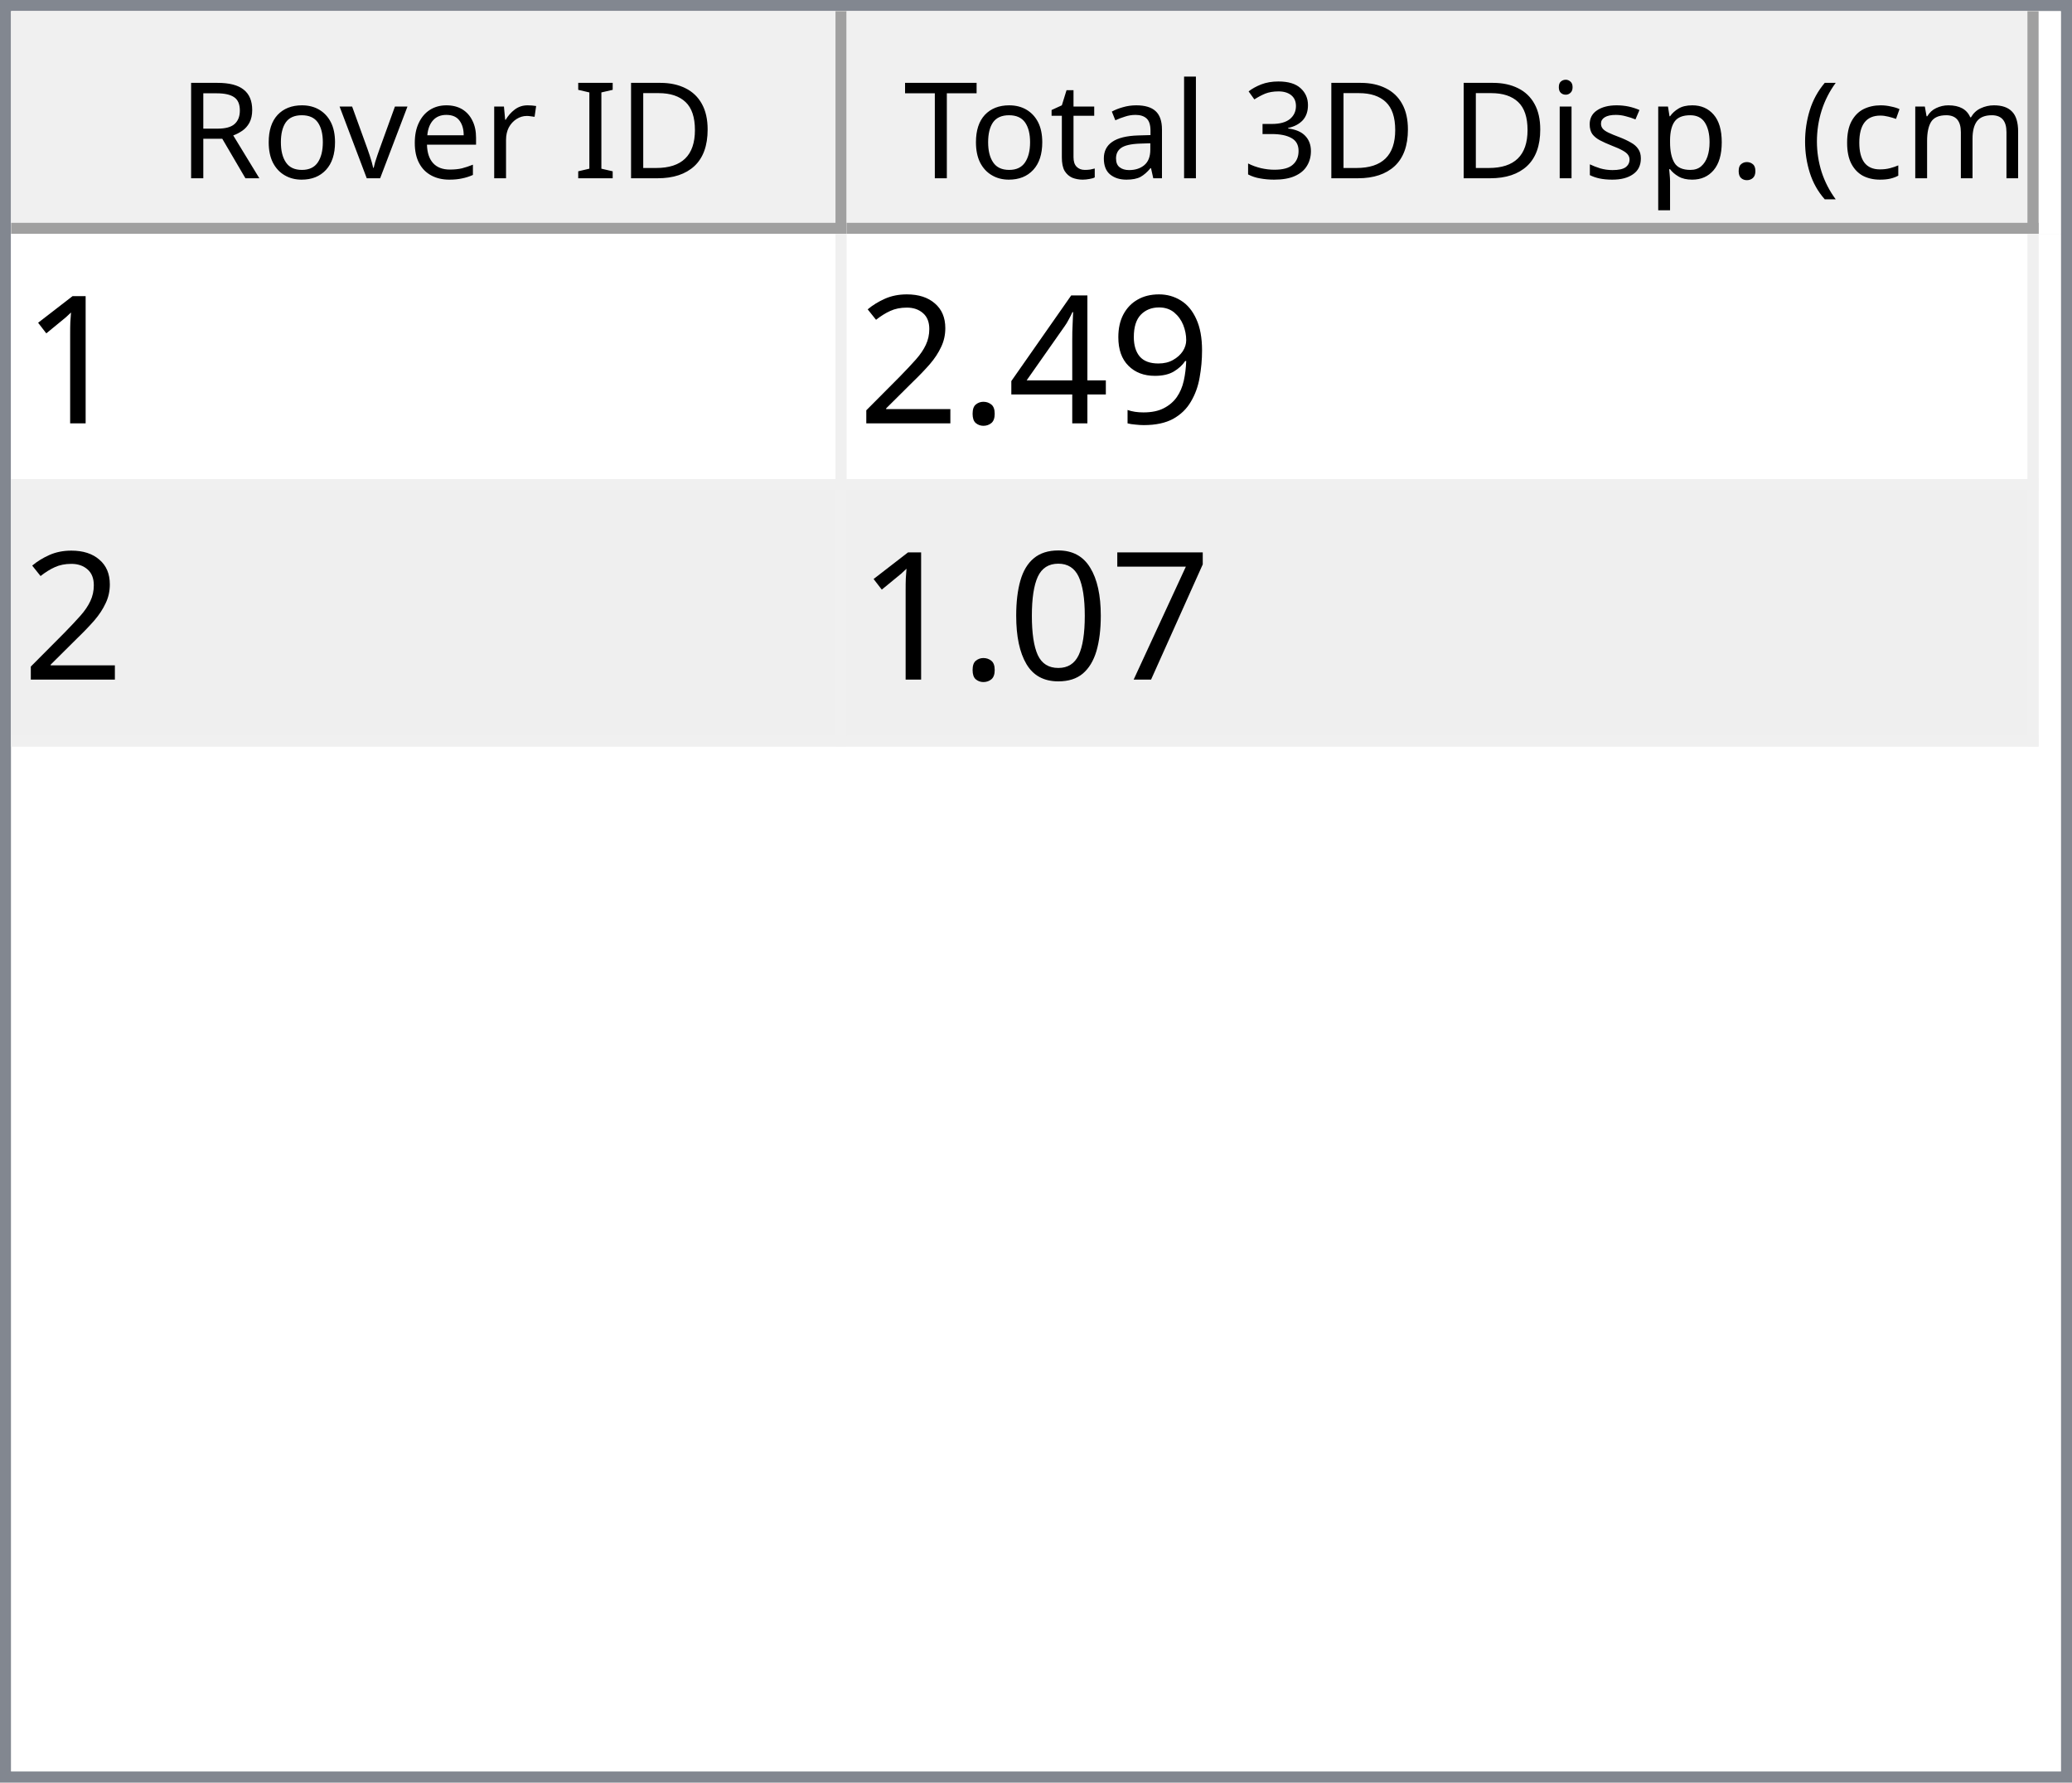
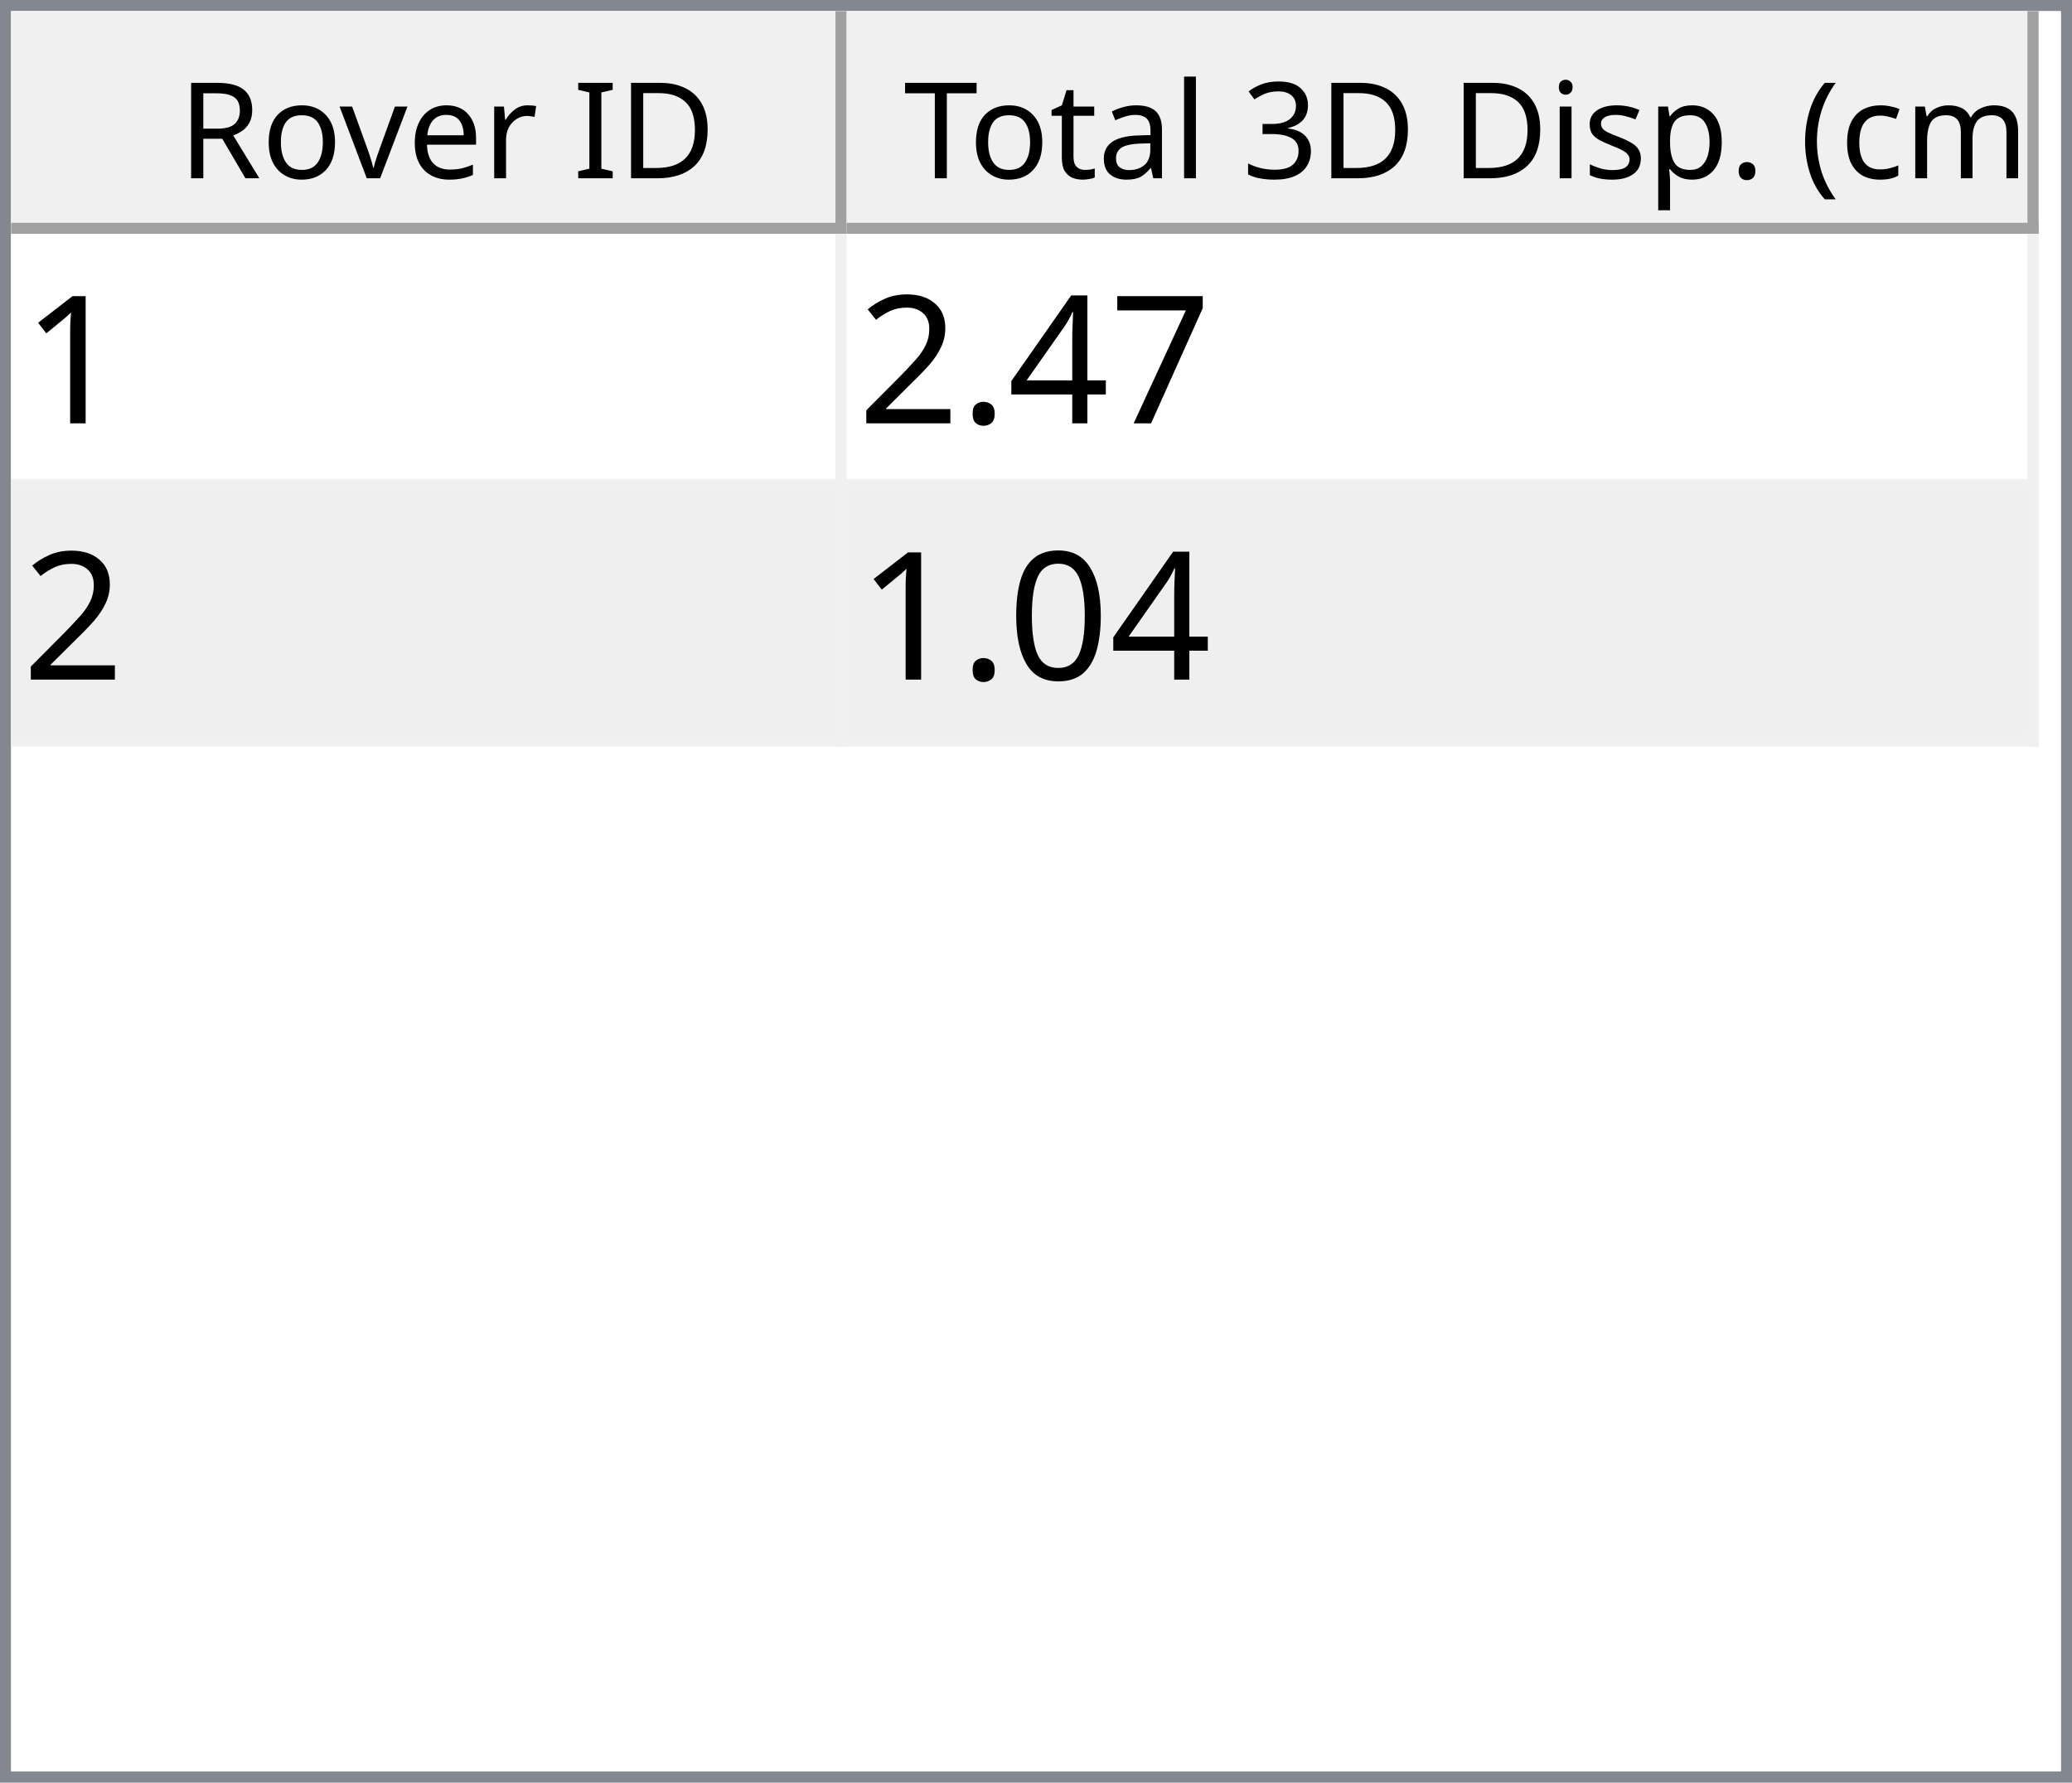
<svg xmlns="http://www.w3.org/2000/svg" style="fill-opacity:1; color-rendering:auto; color-interpolation:auto; text-rendering:auto; stroke:black; stroke-linecap:square; stroke-miterlimit:10; shape-rendering:auto; stroke-opacity:1; fill:black; stroke-dasharray:none; font-weight:normal; stroke-width:1; font-family:'Dialog'; font-style:normal; stroke-linejoin:miter; font-size:12px; stroke-dashoffset:0; image-rendering:auto;" width="186" height="160">
  <defs id="genericDefs" />
  <g>
    <defs id="defs1">
      <clipPath clipPathUnits="userSpaceOnUse" id="clipPath1">
        <path d="M0 0 L186 0 L186 160 L0 160 L0 0 Z" />
      </clipPath>
      <clipPath clipPathUnits="userSpaceOnUse" id="clipPath2">
        <path d="M0 0 L0 160 L186 160 L186 0 Z" />
      </clipPath>
      <clipPath clipPathUnits="userSpaceOnUse" id="clipPath3">
        <path d="M0 0 L0 20 L184 20 L184 0 Z" />
      </clipPath>
      <clipPath clipPathUnits="userSpaceOnUse" id="clipPath4">
        <path d="M0 0 L0 20 L75 20 L75 0 Z" />
      </clipPath>
      <clipPath clipPathUnits="userSpaceOnUse" id="clipPath5">
        <path d="M1 1 L1 19 L74 19 L74 1 Z" />
      </clipPath>
      <clipPath clipPathUnits="userSpaceOnUse" id="clipPath6">
        <path d="M0 0 L0 18 L73 18 L73 0 Z" />
      </clipPath>
      <clipPath clipPathUnits="userSpaceOnUse" id="clipPath7">
        <path d="M-0.5 -0.5 L-0.5 19.5 L74.5 19.5 L74.5 -0.5 Z" />
      </clipPath>
      <clipPath clipPathUnits="userSpaceOnUse" id="clipPath8">
        <path d="M0 0 L0 20 L107 20 L107 0 Z" />
      </clipPath>
      <clipPath clipPathUnits="userSpaceOnUse" id="clipPath9">
        <path d="M1 1 L1 19 L106 19 L106 1 Z" />
      </clipPath>
      <clipPath clipPathUnits="userSpaceOnUse" id="clipPath10">
        <path d="M0 0 L0 18 L105 18 L105 0 Z" />
      </clipPath>
      <clipPath clipPathUnits="userSpaceOnUse" id="clipPath11">
        <path d="M-0.5 -0.5 L-0.5 19.5 L106.5 19.5 L106.5 -0.5 Z" />
      </clipPath>
      <clipPath clipPathUnits="userSpaceOnUse" id="clipPath12">
        <path d="M0 0 L0 138 L184 138 L184 0 Z" />
      </clipPath>
      <clipPath clipPathUnits="userSpaceOnUse" id="clipPath13">
        <path d="M0 0 L0 46 L182 46 L182 0 Z" />
      </clipPath>
      <clipPath clipPathUnits="userSpaceOnUse" id="clipPath14">
        <path d="M-0.5 -0.5 L-0.5 45.5 L181.5 45.5 L181.5 -0.5 Z" />
      </clipPath>
      <clipPath clipPathUnits="userSpaceOnUse" id="clipPath15">
        <path d="M0 0 L0 22 L74 22 L74 0 Z" />
      </clipPath>
      <clipPath clipPathUnits="userSpaceOnUse" id="clipPath16">
        <path d="M0 0 L0 22 L106 22 L106 0 Z" />
      </clipPath>
      <font horiz-adv-x="64.551" id="font1">
        <font-face ascent="107.91" descent="25.098" units-per-em="100" style="font-style:normal; font-family:Segoe UI; font-weight:normal;" />
        <missing-glyph horiz-adv-x="64.551" d="M8.109 0 L8.109 68.266 L56.453 68.266 L56.453 0 L8.109 0 ZM15.328 7.234 L49.219 7.234 L49.219 61.031 L15.328 61.031 L15.328 7.234 Z" />
        <glyph unicode="D" horiz-adv-x="70.117" d="M9.188 0 L9.188 70.016 L28.516 70.016 Q65.531 70.016 65.531 35.891 Q65.531 19.672 55.25 9.836 Q44.969 0 27.734 0 L9.188 0 ZM17.391 62.594 L17.391 7.422 L27.828 7.422 Q41.609 7.422 49.273 14.797 Q56.938 22.172 56.938 35.688 Q56.938 62.594 28.328 62.594 L17.391 62.594 Z" />
        <glyph unicode="I" horiz-adv-x="26.611" d="M17.391 0 L9.188 0 L9.188 70.016 L17.391 70.016 L17.391 0 Z" />
        <glyph unicode=" " horiz-adv-x="27.393" d="" />
        <glyph unicode="r" horiz-adv-x="34.766" d="M34.188 41.891 Q32.078 43.5 28.125 43.5 Q23 43.5 19.555 38.672 Q16.109 33.844 16.109 25.484 L16.109 0 L8.109 0 L8.109 50 L16.109 50 L16.109 39.703 L16.312 39.703 Q18.016 44.969 21.531 47.922 Q25.047 50.875 29.391 50.875 Q32.516 50.875 34.188 50.203 L34.188 41.891 Z" />
        <glyph unicode="e" horiz-adv-x="52.295" d="M48.297 23 L12.984 23 Q13.188 14.656 17.484 10.109 Q21.781 5.562 29.297 5.562 Q37.75 5.562 44.828 11.141 L44.828 3.609 Q38.234 -1.172 27.391 -1.172 Q16.797 -1.172 10.742 5.641 Q4.688 12.453 4.688 24.812 Q4.688 36.469 11.305 43.82 Q17.922 51.172 27.734 51.172 Q37.547 51.172 42.922 44.828 Q48.297 38.484 48.297 27.203 L48.297 23 ZM40.094 29.781 Q40.047 36.719 36.75 40.578 Q33.453 44.438 27.594 44.438 Q21.922 44.438 17.969 40.383 Q14.016 36.328 13.094 29.781 L40.094 29.781 Z" />
        <glyph unicode="v" horiz-adv-x="47.9" d="M47.406 50 L27.484 0 L19.625 0 L0.688 50 L9.469 50 L22.172 13.672 Q23.578 9.672 23.922 6.688 L24.125 6.688 Q24.609 10.453 25.688 13.484 L38.969 50 L47.406 50 Z" />
        <glyph unicode="o" horiz-adv-x="58.594" d="M29 -1.172 Q17.922 -1.172 11.305 5.836 Q4.688 12.844 4.688 24.422 Q4.688 37.016 11.57 44.094 Q18.453 51.172 30.172 51.172 Q41.359 51.172 47.633 44.289 Q53.906 37.406 53.906 25.203 Q53.906 13.234 47.141 6.031 Q40.375 -1.172 29 -1.172 ZM29.594 44.438 Q21.875 44.438 17.383 39.188 Q12.891 33.938 12.891 24.703 Q12.891 15.828 17.43 10.695 Q21.969 5.562 29.594 5.562 Q37.359 5.562 41.531 10.594 Q45.703 15.625 45.703 24.906 Q45.703 34.281 41.531 39.359 Q37.359 44.438 29.594 44.438 Z" />
        <glyph unicode="R" horiz-adv-x="59.814" d="M59.375 0 L49.609 0 L37.891 19.625 Q36.281 22.359 34.766 24.289 Q33.25 26.219 31.664 27.438 Q30.078 28.656 28.25 29.219 Q26.422 29.781 24.125 29.781 L17.391 29.781 L17.391 0 L9.188 0 L9.188 70.016 L30.078 70.016 Q34.672 70.016 38.555 68.867 Q42.438 67.719 45.289 65.375 Q48.141 63.031 49.758 59.547 Q51.375 56.062 51.375 51.375 Q51.375 47.703 50.273 44.656 Q49.172 41.609 47.148 39.211 Q45.125 36.812 42.266 35.133 Q39.406 33.453 35.844 32.516 L35.844 32.328 Q37.594 31.547 38.891 30.547 Q40.188 29.547 41.359 28.18 Q42.531 26.812 43.68 25.078 Q44.828 23.344 46.234 21.047 L59.375 0 ZM17.391 62.594 L17.391 37.203 L28.516 37.203 Q31.594 37.203 34.203 38.133 Q36.812 39.062 38.719 40.797 Q40.625 42.531 41.703 45.047 Q42.781 47.562 42.781 50.688 Q42.781 56.297 39.141 59.445 Q35.5 62.594 28.609 62.594 L17.391 62.594 Z" />
        <glyph unicode=")" horiz-adv-x="30.176" d="M8.297 -15.922 L1.172 -15.922 Q16.406 2.344 16.406 26.812 Q16.406 51.469 1.078 70.016 L8.297 70.016 Q23.531 52.156 23.531 26.703 Q23.531 1.375 8.297 -15.922 Z" />
        <glyph unicode="m" horiz-adv-x="86.133" d="M79.109 0 L71.094 0 L71.094 28.719 Q71.094 37.016 68.531 40.727 Q65.969 44.438 59.906 44.438 Q54.781 44.438 51.195 39.75 Q47.609 35.062 47.609 28.516 L47.609 0 L39.594 0 L39.594 29.688 Q39.594 44.438 28.219 44.438 Q22.953 44.438 19.531 40.016 Q16.109 35.594 16.109 28.516 L16.109 0 L8.109 0 L8.109 50 L16.109 50 L16.109 42.094 L16.312 42.094 Q21.625 51.172 31.844 51.172 Q36.969 51.172 40.773 48.312 Q44.578 45.453 46 40.828 Q51.562 51.172 62.594 51.172 Q79.109 51.172 79.109 30.812 L79.109 0 Z" />
        <glyph unicode="c" horiz-adv-x="46.191" d="M42.188 2.297 Q36.422 -1.172 28.516 -1.172 Q17.828 -1.172 11.258 5.789 Q4.688 12.75 4.688 23.828 Q4.688 36.188 11.766 43.68 Q18.844 51.172 30.672 51.172 Q37.25 51.172 42.281 48.734 L42.281 40.531 Q36.719 44.438 30.375 44.438 Q22.703 44.438 17.797 38.945 Q12.891 33.453 12.891 24.516 Q12.891 15.719 17.508 10.641 Q22.125 5.562 29.891 5.562 Q36.422 5.562 42.188 9.906 L42.188 2.297 Z" />
        <glyph unicode="(" horiz-adv-x="30.176" d="M29.109 -15.922 L21.969 -15.922 Q6.844 1.375 6.844 26.703 Q6.844 52.156 21.969 70.016 L29.203 70.016 Q13.875 51.469 13.875 26.812 Q13.875 2.344 29.109 -15.922 Z" />
        <glyph unicode="." horiz-adv-x="21.68" d="M10.891 -1.078 Q8.641 -1.078 7.055 0.539 Q5.469 2.156 5.469 4.391 Q5.469 6.641 7.055 8.273 Q8.641 9.906 10.891 9.906 Q13.188 9.906 14.797 8.273 Q16.406 6.641 16.406 4.391 Q16.406 2.156 14.797 0.539 Q13.188 -1.078 10.891 -1.078 Z" />
        <glyph unicode="p" horiz-adv-x="58.789" d="M16.312 7.234 L16.109 7.234 L16.109 -23 L8.109 -23 L8.109 50 L16.109 50 L16.109 41.219 L16.312 41.219 Q22.219 51.172 33.594 51.172 Q43.266 51.172 48.688 44.461 Q54.109 37.75 54.109 26.469 Q54.109 13.922 48 6.375 Q41.891 -1.172 31.297 -1.172 Q21.578 -1.172 16.312 7.234 ZM16.109 27.391 L16.109 20.406 Q16.109 14.203 20.141 9.883 Q24.172 5.562 30.375 5.562 Q37.641 5.562 41.773 11.133 Q45.906 16.703 45.906 26.609 Q45.906 34.969 42.047 39.703 Q38.188 44.438 31.594 44.438 Q24.609 44.438 20.359 39.578 Q16.109 34.719 16.109 27.391 Z" />
        <glyph unicode="s" horiz-adv-x="42.432" d="M5.078 1.812 L5.078 10.406 Q11.625 5.562 19.484 5.562 Q30.031 5.562 30.031 12.594 Q30.031 14.594 29.125 15.992 Q28.219 17.391 26.68 18.461 Q25.141 19.531 23.07 20.383 Q21 21.234 18.609 22.172 Q15.281 23.484 12.766 24.828 Q10.25 26.172 8.57 27.859 Q6.891 29.547 6.031 31.695 Q5.172 33.844 5.172 36.719 Q5.172 40.234 6.789 42.945 Q8.406 45.656 11.086 47.484 Q13.766 49.312 17.211 50.242 Q20.656 51.172 24.312 51.172 Q30.812 51.172 35.938 48.922 L35.938 40.828 Q30.422 44.438 23.25 44.438 Q21 44.438 19.195 43.922 Q17.391 43.406 16.094 42.477 Q14.797 41.547 14.086 40.258 Q13.375 38.969 13.375 37.406 Q13.375 35.453 14.086 34.133 Q14.797 32.812 16.164 31.789 Q17.531 30.766 19.484 29.938 Q21.438 29.109 23.922 28.125 Q27.25 26.859 29.883 25.516 Q32.516 24.172 34.375 22.484 Q36.234 20.797 37.234 18.602 Q38.234 16.406 38.234 13.375 Q38.234 9.672 36.602 6.938 Q34.969 4.203 32.234 2.398 Q29.5 0.594 25.93 -0.289 Q22.359 -1.172 18.453 -1.172 Q10.75 -1.172 5.078 1.812 Z" />
        <glyph unicode="i" horiz-adv-x="24.219" d="M12.203 62.703 Q10.062 62.703 8.547 64.164 Q7.031 65.625 7.031 67.875 Q7.031 70.125 8.547 71.609 Q10.062 73.094 12.203 73.094 Q14.406 73.094 15.945 71.609 Q17.484 70.125 17.484 67.875 Q17.484 65.719 15.945 64.211 Q14.406 62.703 12.203 62.703 ZM16.109 0 L8.109 0 L8.109 50 L16.109 50 L16.109 0 Z" />
        <glyph unicode="3" horiz-adv-x="53.906" d="M46.531 19.828 Q46.531 15.094 44.75 11.211 Q42.969 7.328 39.719 4.57 Q36.469 1.812 31.93 0.297 Q27.391 -1.219 21.922 -1.219 Q11.922 -1.219 6 2.594 L6 11.188 Q13.094 5.609 22.219 5.609 Q25.875 5.609 28.828 6.539 Q31.781 7.469 33.906 9.227 Q36.031 10.984 37.18 13.477 Q38.328 15.969 38.328 19.094 Q38.328 32.812 18.797 32.812 L12.984 32.812 L12.984 39.594 L18.5 39.594 Q35.797 39.594 35.797 52.484 Q35.797 64.406 22.609 64.406 Q15.188 64.406 8.688 59.422 L8.688 67.188 Q15.375 71.188 24.609 71.188 Q29 71.188 32.57 69.969 Q36.141 68.75 38.68 66.555 Q41.219 64.359 42.609 61.281 Q44 58.203 44 54.5 Q44 40.672 30.031 36.719 L30.031 36.531 Q33.594 36.141 36.625 34.797 Q39.656 33.453 41.852 31.305 Q44.047 29.156 45.289 26.25 Q46.531 23.344 46.531 19.828 Z" />
        <glyph unicode="l" horiz-adv-x="24.219" d="M16.109 0 L8.109 0 L8.109 74.031 L16.109 74.031 L16.109 0 Z" />
        <glyph unicode="a" horiz-adv-x="50.879" d="M43.891 0 L35.891 0 L35.891 7.812 L35.688 7.812 Q30.469 -1.172 20.312 -1.172 Q12.844 -1.172 8.617 2.781 Q4.391 6.734 4.391 13.281 Q4.391 27.297 20.906 29.594 L35.891 31.688 Q35.891 44.438 25.594 44.438 Q16.547 44.438 9.281 38.281 L9.281 46.484 Q16.656 51.172 26.266 51.172 Q43.891 51.172 43.891 32.516 L43.891 0 ZM35.891 25.297 L23.828 23.641 Q18.266 22.859 15.43 20.875 Q12.594 18.891 12.594 13.875 Q12.594 10.203 15.211 7.883 Q17.828 5.562 22.172 5.562 Q28.125 5.562 32.008 9.742 Q35.891 13.922 35.891 20.312 L35.891 25.297 Z" />
        <glyph unicode="t" horiz-adv-x="33.887" d="M31.297 0.484 Q28.469 -1.078 23.828 -1.078 Q10.688 -1.078 10.688 13.578 L10.688 43.172 L2.094 43.172 L2.094 50 L10.688 50 L10.688 62.203 L18.703 64.797 L18.703 50 L31.297 50 L31.297 43.172 L18.703 43.172 L18.703 14.984 Q18.703 9.969 20.414 7.82 Q22.125 5.672 26.078 5.672 Q29.109 5.672 31.297 7.328 L31.297 0.484 Z" />
        <glyph unicode="T" horiz-adv-x="52.393" d="M50.594 62.594 L30.375 62.594 L30.375 0 L22.172 0 L22.172 62.594 L2 62.594 L2 70.016 L50.594 70.016 L50.594 62.594 Z" />
      </font>
      <font horiz-adv-x="75.0" id="font2">
        <font-face ascent="100.537" descent="21.973" units-per-em="100" style="font-style:normal; font-family:sans-serif; font-weight:normal;" />
        <missing-glyph horiz-adv-x="75.0" d="M12.5 0 L12.5 62.5 L62.5 62.5 L62.5 0 L12.5 0 ZM14.062 1.562 L60.938 1.562 L60.938 60.938 L14.062 60.938 L14.062 1.562 Z" />
        <glyph unicode="1" horiz-adv-x="55.615" d="M37.25 0 L28.469 0 L28.469 56 Q25.297 52.984 20.141 49.953 Q14.984 46.922 10.891 45.406 L10.891 53.906 Q18.266 57.375 23.781 62.305 Q29.297 67.234 31.594 71.875 L37.25 71.875 L37.25 0 Z" />
-         <glyph unicode="9" horiz-adv-x="55.615" d="M5.469 16.547 L13.922 17.328 Q14.984 11.375 18.016 8.688 Q21.047 6 25.781 6 Q29.828 6 32.883 7.859 Q35.938 9.719 37.891 12.82 Q39.844 15.922 41.164 21.195 Q42.484 26.469 42.484 31.938 Q42.484 32.516 42.438 33.688 Q39.797 29.5 35.234 26.883 Q30.672 24.266 25.344 24.266 Q16.453 24.266 10.305 30.711 Q4.156 37.156 4.156 47.703 Q4.156 58.594 10.578 65.234 Q17 71.875 26.656 71.875 Q33.641 71.875 39.43 68.117 Q45.219 64.359 48.219 57.398 Q51.219 50.438 51.219 37.25 Q51.219 23.531 48.242 15.406 Q45.266 7.281 39.383 3.031 Q33.5 -1.219 25.594 -1.219 Q17.188 -1.219 11.867 3.445 Q6.547 8.109 5.469 16.547 ZM41.453 48.141 Q41.453 55.719 37.43 60.156 Q33.406 64.594 27.734 64.594 Q21.875 64.594 17.531 59.812 Q13.188 55.031 13.188 47.406 Q13.188 40.578 17.312 36.305 Q21.438 32.031 27.484 32.031 Q33.594 32.031 37.523 36.305 Q41.453 40.578 41.453 48.141 Z" />
+         <glyph unicode="7" horiz-adv-x="55.615" d="M4.734 62.203 L4.734 70.656 L51.078 70.656 L51.078 63.812 Q44.234 56.547 37.523 44.484 Q30.812 32.422 27.156 19.672 Q24.516 10.688 23.781 0 L14.75 0 Q14.891 8.453 18.062 20.414 Q21.234 32.375 27.172 43.484 Q33.109 54.594 39.797 62.203 L4.734 62.203 Z" />
        <glyph unicode="4" horiz-adv-x="55.615" d="M32.328 0 L32.328 17.141 L1.266 17.141 L1.266 25.203 L33.938 71.578 L41.109 71.578 L41.109 25.203 L50.781 25.203 L50.781 17.141 L41.109 17.141 L41.109 0 L32.328 0 ZM32.328 25.203 L32.328 57.469 L9.906 25.203 L32.328 25.203 Z" />
        <glyph unicode="." horiz-adv-x="27.783" d="M9.078 0 L9.078 10.016 L19.094 10.016 L19.094 0 L9.078 0 Z" />
        <glyph unicode="2" horiz-adv-x="55.615" d="M50.344 8.453 L50.344 0 L3.031 0 Q2.938 3.172 4.047 6.109 Q5.859 10.938 9.836 15.625 Q13.812 20.312 21.344 26.469 Q33.016 36.031 37.117 41.625 Q41.219 47.219 41.219 52.203 Q41.219 57.422 37.477 61.008 Q33.734 64.594 27.734 64.594 Q21.391 64.594 17.578 60.789 Q13.766 56.984 13.719 50.25 L4.688 51.172 Q5.609 61.281 11.664 66.578 Q17.719 71.875 27.938 71.875 Q38.234 71.875 44.242 66.164 Q50.25 60.453 50.25 52 Q50.25 47.703 48.492 43.555 Q46.734 39.406 42.656 34.812 Q38.578 30.219 29.109 22.219 Q21.188 15.578 18.945 13.211 Q16.703 10.844 15.234 8.453 L50.344 8.453 Z" />
-         <glyph unicode="7" horiz-adv-x="55.615" d="M4.734 62.203 L4.734 70.656 L51.078 70.656 L51.078 63.812 Q44.234 56.547 37.523 44.484 Q30.812 32.422 27.156 19.672 Q24.516 10.688 23.781 0 L14.75 0 Q14.891 8.453 18.062 20.414 Q21.234 32.375 27.172 43.484 Q33.109 54.594 39.797 62.203 L4.734 62.203 Z" />
        <glyph unicode="0" horiz-adv-x="55.615" d="M4.156 35.297 Q4.156 48 6.766 55.742 Q9.375 63.484 14.523 67.68 Q19.672 71.875 27.484 71.875 Q33.25 71.875 37.594 69.555 Q41.938 67.234 44.773 62.867 Q47.609 58.5 49.219 52.227 Q50.828 45.953 50.828 35.297 Q50.828 22.703 48.242 14.969 Q45.656 7.234 40.508 3.008 Q35.359 -1.219 27.484 -1.219 Q17.141 -1.219 11.234 6.203 Q4.156 15.141 4.156 35.297 ZM13.188 35.297 Q13.188 17.672 17.312 11.836 Q21.438 6 27.484 6 Q33.547 6 37.672 11.859 Q41.797 17.719 41.797 35.297 Q41.797 52.984 37.672 58.789 Q33.547 64.594 27.391 64.594 Q21.344 64.594 17.719 59.469 Q13.188 52.938 13.188 35.297 Z" />
      </font>
    </defs>
    <g style="fill:white; stroke:white;">
      <rect x="0" y="0" width="186" style="clip-path:url(#clipPath1); stroke:none;" height="160" />
    </g>
    <g style="fill:white; text-rendering:optimizeSpeed; color-rendering:optimizeSpeed; image-rendering:optimizeSpeed; shape-rendering:crispEdges; stroke:white; color-interpolation:sRGB;">
      <rect x="0" width="186" height="160" y="0" style="stroke:none;" />
      <path style="stroke:none;" d="M0 160 L186 160 L186 0 L0 0 Z" />
    </g>
    <g style="fill:rgb(240,240,240); font-family:'Segoe UI'; stroke:rgb(240,240,240);">
      <rect x="0" y="0" width="186" style="clip-path:url(#clipPath2); stroke:none;" height="160" />
    </g>
    <g style="fill:rgb(130,135,144); font-family:'Segoe UI'; stroke:rgb(130,135,144);">
      <path d="M0 0 L186 0 L186 160 L0 160 L0 0 ZM1 1 L185 1 L185 159 L1 159 L1 1 Z" style="fill-rule:evenodd; clip-path:url(#clipPath2); stroke:none;" />
    </g>
    <g style="fill:white; font-family:'Segoe UI'; stroke:white;" transform="translate(1,1)">
      <rect x="0" y="0" width="184" style="clip-path:url(#clipPath3); stroke:none;" height="20" />
    </g>
    <g style="fill:rgb(240,240,240); font-family:'Segoe UI'; stroke:rgb(240,240,240);" transform="translate(1,1)">
      <rect x="0" y="0" width="75" style="clip-path:url(#clipPath4); stroke:none;" height="20" />
    </g>
    <g style="font-family:'Segoe UI';" transform="translate(2,2)">
      <text x="14" xml:space="preserve" y="14" style="clip-path:url(#clipPath6); stroke:none;">Rover ID</text>
    </g>
    <g style="fill:rgb(160,160,160); font-family:'Segoe UI'; stroke:rgb(160,160,160); stroke-linejoin:bevel;" transform="translate(1.5,1.5)">
      <line x1="74" x2="74" y1="0" style="fill:none; clip-path:url(#clipPath7);" y2="19" />
    </g>
    <g style="fill:rgb(160,160,160); font-family:'Segoe UI'; stroke:rgb(160,160,160); stroke-linejoin:bevel;" transform="matrix(1,0,0,1,1,1) translate(0.5,0.5)">
      <line x1="0" x2="74" y1="19" style="fill:none; clip-path:url(#clipPath7);" y2="19" />
    </g>
    <g style="fill:rgb(240,240,240); font-family:'Segoe UI'; stroke:rgb(240,240,240);" transform="translate(76,1)">
      <rect x="0" y="0" width="107" style="clip-path:url(#clipPath8); stroke:none;" height="20" />
    </g>
    <g style="font-family:'Segoe UI';" transform="translate(77,2)">
      <text x="1" xml:space="preserve" y="14" style="clip-path:url(#clipPath10); stroke:none;"> Total 3D Disp. (cm)</text>
    </g>
    <g style="fill:rgb(160,160,160); font-family:'Segoe UI'; stroke:rgb(160,160,160); stroke-linejoin:bevel;" transform="translate(76.5,1.5)">
      <line x1="106" x2="106" y1="0" style="fill:none; clip-path:url(#clipPath11);" y2="19" />
    </g>
    <g style="fill:rgb(160,160,160); font-family:'Segoe UI'; stroke:rgb(160,160,160); stroke-linejoin:bevel;" transform="matrix(1,0,0,1,76,1) translate(0.5,0.5)">
      <line x1="0" x2="106" y1="19" style="fill:none; clip-path:url(#clipPath11);" y2="19" />
    </g>
    <g style="fill:white; font-family:'Segoe UI'; stroke:white;" transform="translate(1,21)">
      <rect x="0" y="0" width="184" style="clip-path:url(#clipPath12); stroke:none;" height="138" />
    </g>
    <g style="fill:rgb(240,240,240); font-size:16px; font-family:sans-serif; stroke:rgb(240,240,240);" transform="translate(1,21)">
      <rect x="0" y="0" width="182" style="clip-path:url(#clipPath13); stroke:none;" height="46" />
      <line transform="translate(0.5,0.5)" x1="0" x2="181" y1="22" style="clip-path:url(#clipPath14); fill:none; stroke-linejoin:bevel;" y2="22" />
    </g>
    <g transform="matrix(1,0,0,1,1,21) translate(0.5,0.5)" style="fill:rgb(240,240,240); font-size:16px; font-family:sans-serif; stroke:rgb(240,240,240); stroke-linejoin:bevel;">
      <line x1="0" x2="181" y1="45" style="fill:none; clip-path:url(#clipPath14);" y2="45" />
    </g>
    <g transform="matrix(1,0,0,1,1,21) translate(0.5,0.5)" style="fill:rgb(240,240,240); font-size:16px; font-family:sans-serif; stroke:rgb(240,240,240); stroke-linejoin:bevel;">
      <line x1="74" x2="74" y1="0" style="fill:none; clip-path:url(#clipPath14);" y2="45" />
    </g>
    <g transform="matrix(1,0,0,1,1,21) translate(0.5,0.5)" style="fill:rgb(240,240,240); font-size:16px; font-family:sans-serif; stroke:rgb(240,240,240); stroke-linejoin:bevel;">
      <line x1="181" x2="181" y1="0" style="fill:none; clip-path:url(#clipPath14);" y2="45" />
    </g>
    <g style="fill:white; font-size:16px; font-family:sans-serif; stroke:white;" transform="matrix(1,0,0,1,1,21)">
      <rect x="0" y="0" width="74" style="clip-path:url(#clipPath15); stroke:none;" height="22" />
      <text x="1" y="17" style="fill:black; clip-path:url(#clipPath15); stroke:none;" xml:space="preserve">1</text>
    </g>
    <g style="fill:white; font-size:16px; font-family:sans-serif; stroke:white;" transform="matrix(1,0,0,1,1,21) translate(75,0)">
      <rect x="0" y="0" width="106" style="clip-path:url(#clipPath16); stroke:none;" height="22" />
-       <text x="1" y="17" style="fill:black; clip-path:url(#clipPath16); stroke:none;" xml:space="preserve">2.49</text>
+       <text x="1" y="17" style="fill:black; clip-path:url(#clipPath16); stroke:none;" xml:space="preserve">2.47</text>
    </g>
    <g style="fill:rgb(239,239,239); font-size:16px; font-family:sans-serif; stroke:rgb(239,239,239);" transform="matrix(1,0,0,1,1,21) translate(0,23)">
      <rect x="0" y="0" width="74" style="clip-path:url(#clipPath15); stroke:none;" height="22" />
      <text x="1" y="17" style="fill:black; clip-path:url(#clipPath15); stroke:none;" xml:space="preserve">2</text>
    </g>
    <g style="fill:rgb(239,239,239); font-size:16px; font-family:sans-serif; stroke:rgb(239,239,239);" transform="matrix(1,0,0,1,1,21) translate(75,23)">
      <rect x="0" y="0" width="106" style="clip-path:url(#clipPath16); stroke:none;" height="22" />
-       <text x="1" y="17" style="fill:black; clip-path:url(#clipPath16); stroke:none;" xml:space="preserve">1.07</text>
+       <text x="1" y="17" style="fill:black; clip-path:url(#clipPath16); stroke:none;" xml:space="preserve">1.04</text>
    </g>
  </g>
</svg>
